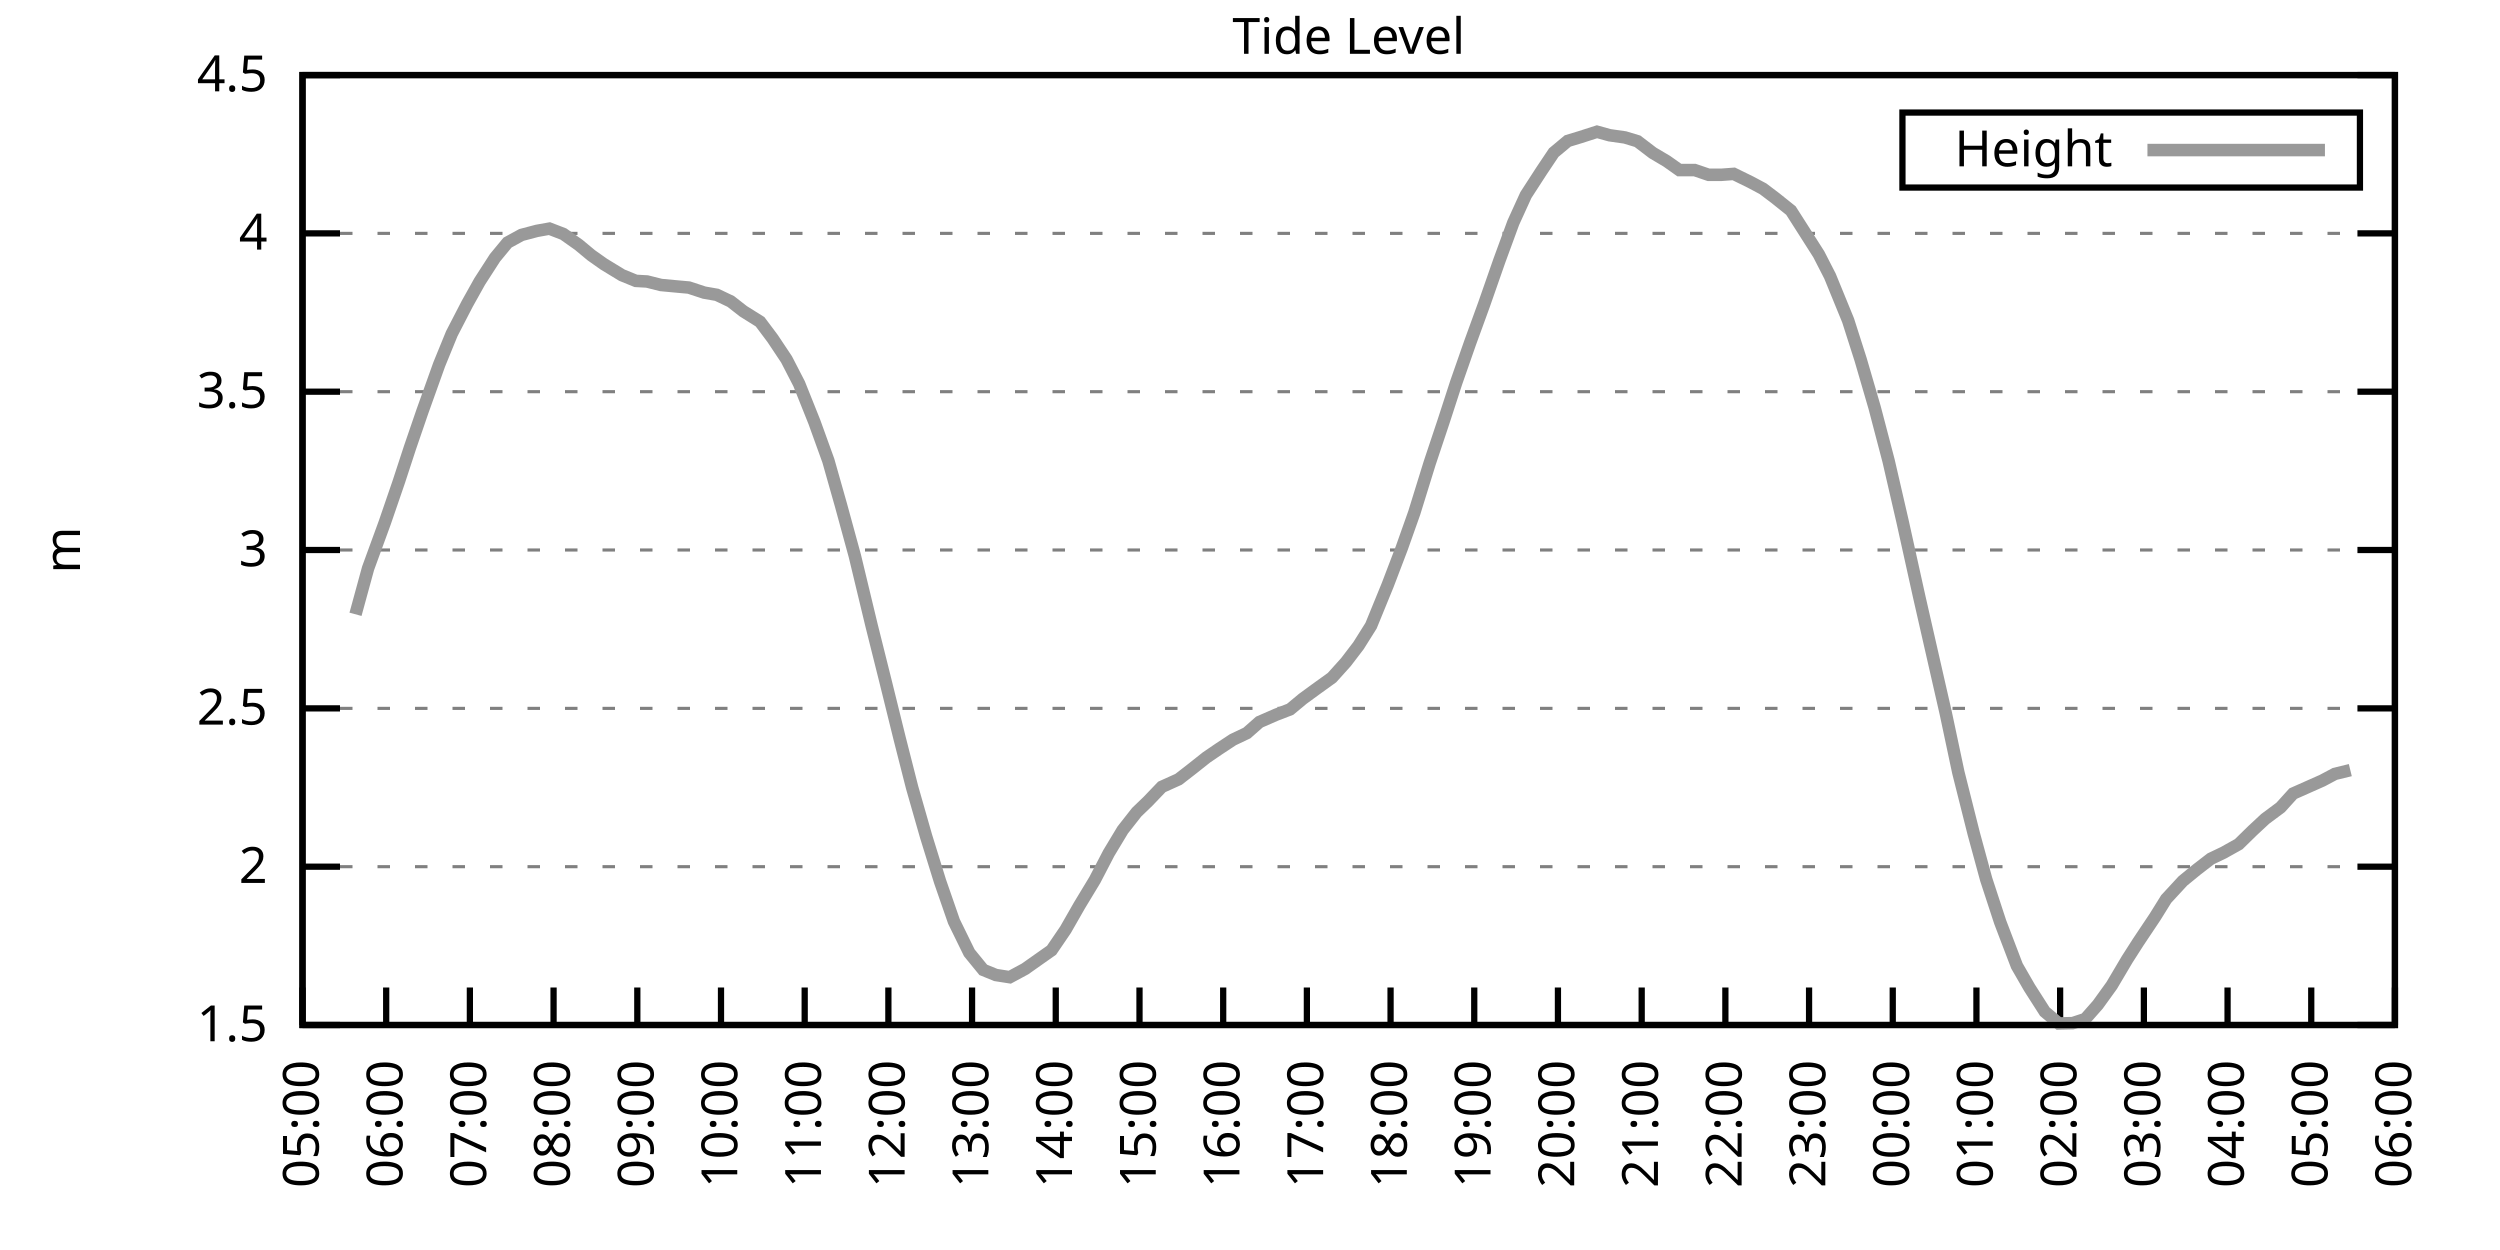
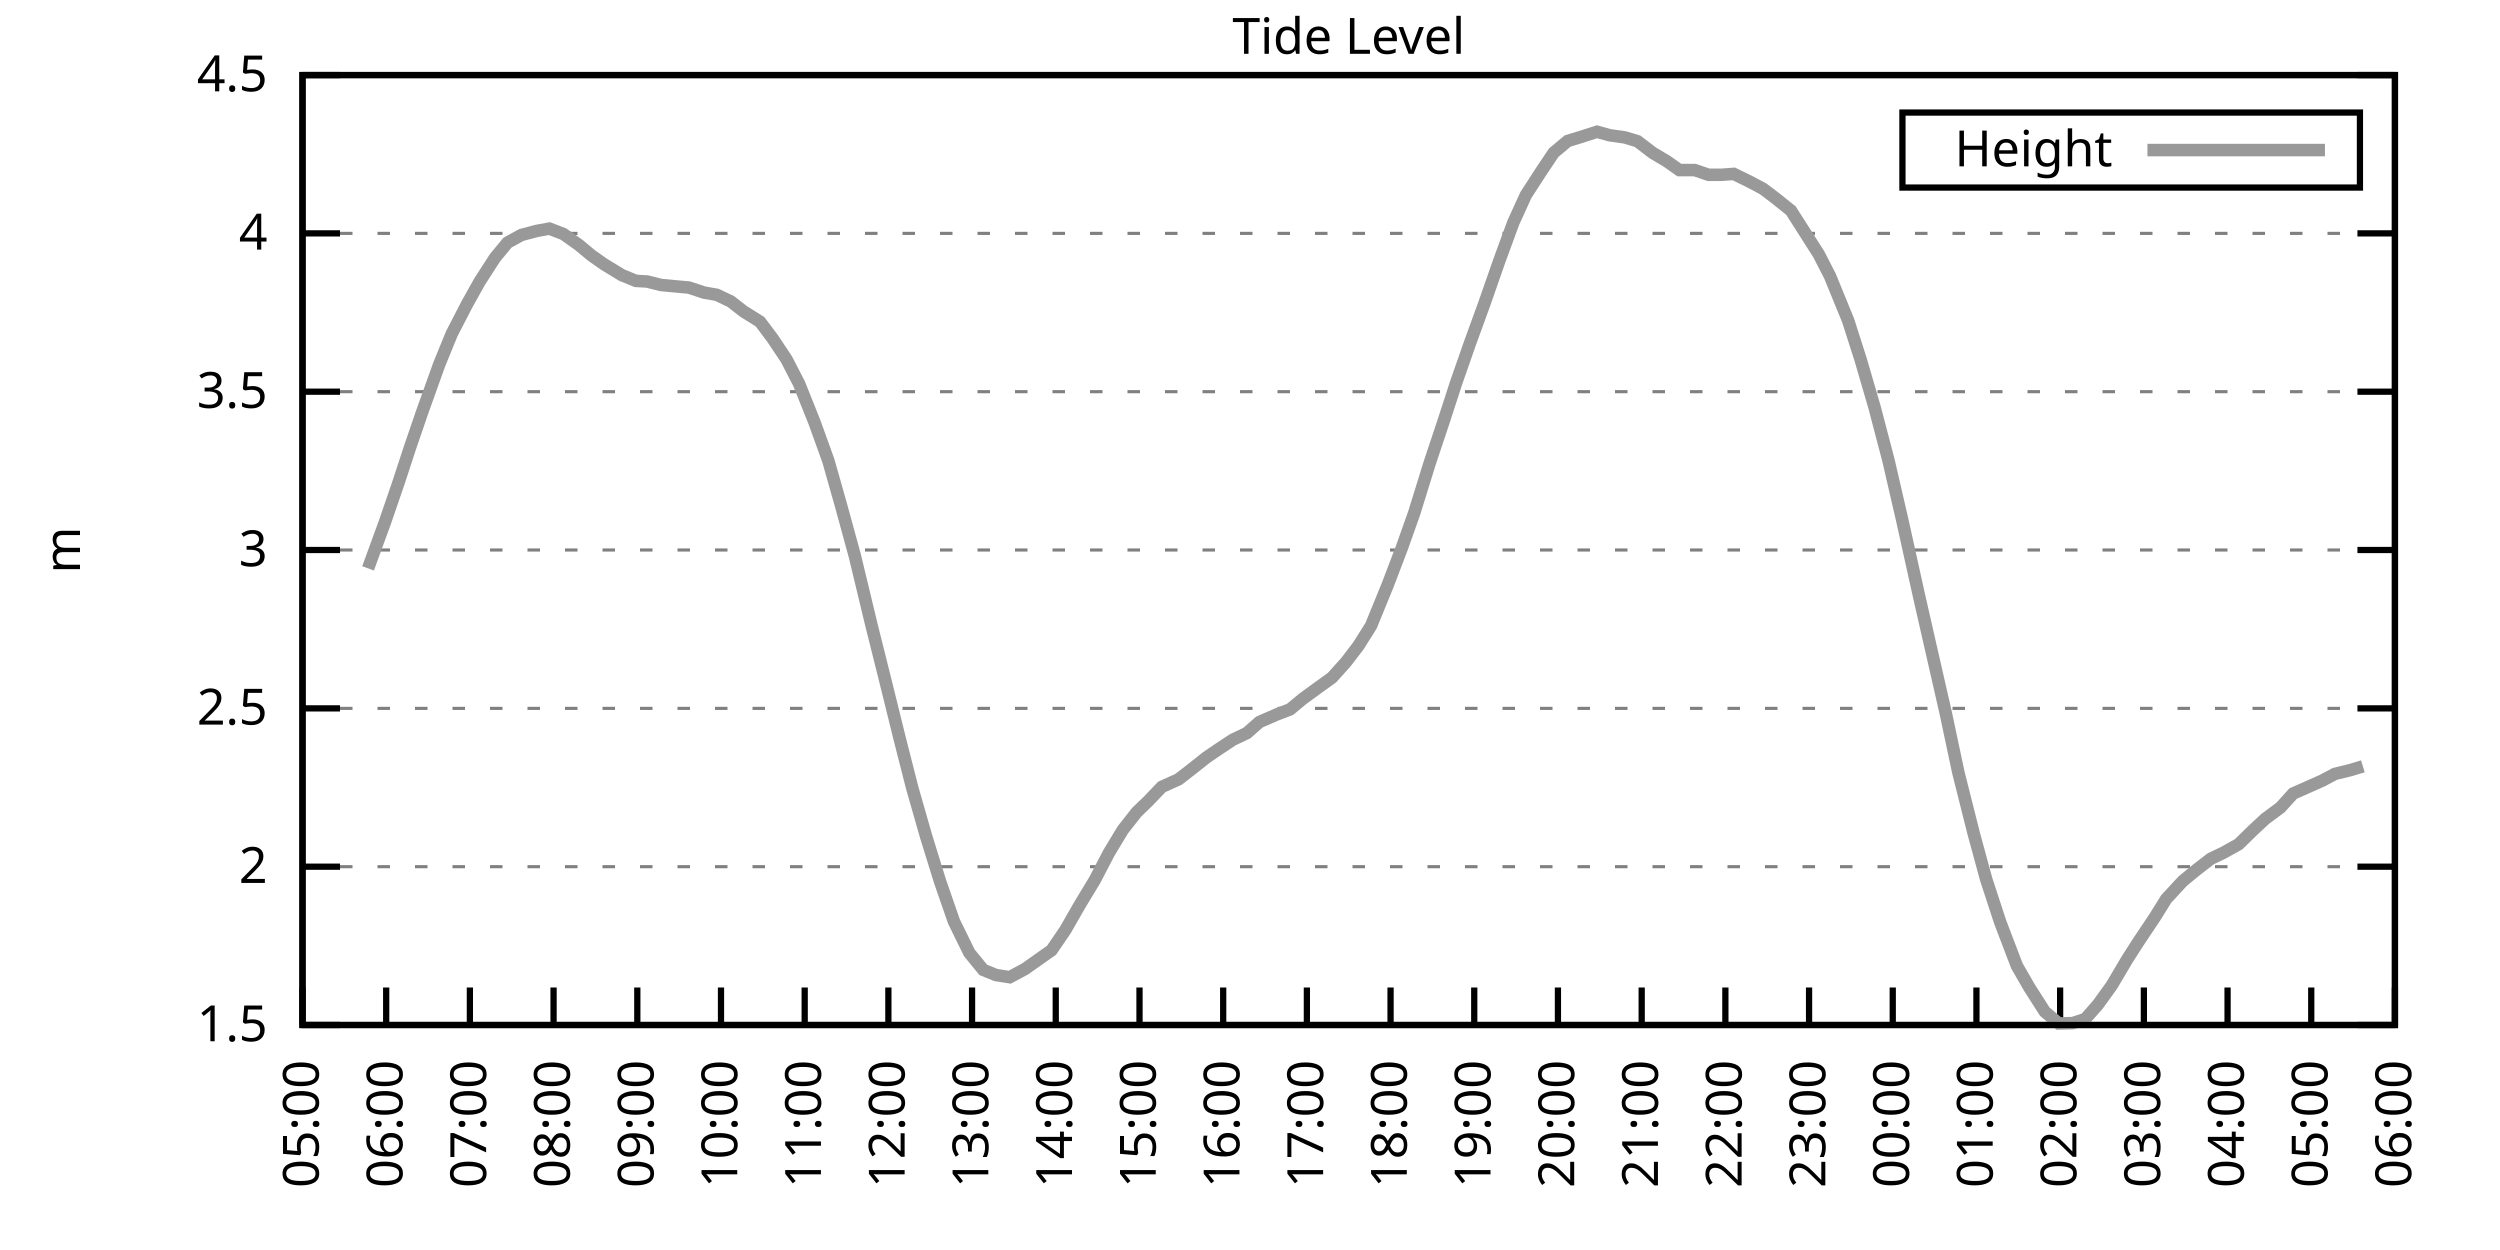
<svg xmlns="http://www.w3.org/2000/svg" xmlns:xlink="http://www.w3.org/1999/xlink" width="400" height="200" viewBox="0 0 400 200">
  <g id="gnuplot_canvas">
    <rect x="0" y="0" width="400" height="200" fill="none" />
    <defs>
      <circle id="gpDot" r="0.5" stroke-width="0.5" stroke="currentColor" />
      <path id="gpPt0" stroke-width="0.333" stroke="currentColor" d="M-1,0 h2 M0,-1 v2" />
      <path id="gpPt1" stroke-width="0.333" stroke="currentColor" d="M-1,-1 L1,1 M1,-1 L-1,1" />
      <path id="gpPt2" stroke-width="0.333" stroke="currentColor" d="M-1,0 L1,0 M0,-1 L0,1 M-1,-1 L1,1 M-1,1 L1,-1" />
      <rect id="gpPt3" stroke-width="0.333" stroke="currentColor" x="-1" y="-1" width="2" height="2" />
      <rect id="gpPt4" stroke-width="0.333" stroke="currentColor" fill="currentColor" x="-1" y="-1" width="2" height="2" />
      <circle id="gpPt5" stroke-width="0.333" stroke="currentColor" cx="0" cy="0" r="1" />
      <use xlink:href="#gpPt5" id="gpPt6" fill="currentColor" stroke="none" />
      <path id="gpPt7" stroke-width="0.333" stroke="currentColor" d="M0,-1.33 L-1.33,0.67 L1.33,0.67 z" />
      <use xlink:href="#gpPt7" id="gpPt8" fill="currentColor" stroke="none" />
      <use xlink:href="#gpPt7" id="gpPt9" stroke="currentColor" transform="rotate(180)" />
      <use xlink:href="#gpPt9" id="gpPt10" fill="currentColor" stroke="none" />
      <use xlink:href="#gpPt3" id="gpPt11" stroke="currentColor" transform="rotate(45)" />
      <use xlink:href="#gpPt11" id="gpPt12" fill="currentColor" stroke="none" />
      <path id="gpPt13" stroke-width="0.333" stroke="currentColor" d="M0,1.330 L1.265,0.411 L0.782,-1.067 L-0.782,-1.076 L-1.265,0.411 z" />
      <use xlink:href="#gpPt13" id="gpPt14" fill="currentColor" stroke="none" />
      <filter id="textbox" filterUnits="objectBoundingBox" x="0" y="0" height="1" width="1">
        <feFlood flood-color="white" flood-opacity="1" result="bgnd" />
        <feComposite in="SourceGraphic" in2="bgnd" operator="atop" />
      </filter>
      <filter id="greybox" filterUnits="objectBoundingBox" x="0" y="0" height="1" width="1">
        <feFlood flood-color="lightgrey" flood-opacity="1" result="grey" />
        <feComposite in="SourceGraphic" in2="grey" operator="atop" />
      </filter>
    </defs>
    <g fill="none" color="white" stroke="currentColor" stroke-width="1.00" stroke-linecap="butt" stroke-linejoin="miter">
</g>
    <g fill="none" color="black" stroke="currentColor" stroke-width="1.00" stroke-linecap="butt" stroke-linejoin="miter">
      <g stroke="none" shape-rendering="crispEdges">
        <polygon fill="rgb(255, 255, 255)" points="48.40,164.00 383.18,164.00 383.18,12.02 48.40,12.02 " />
      </g>
    </g>
    <g fill="none" color="black" stroke="currentColor" stroke-width="1.00" stroke-linecap="butt" stroke-linejoin="miter">
</g>
    <g fill="none" color="black" stroke="black" stroke-width="0.50" stroke-linecap="butt" stroke-linejoin="miter">
</g>
    <g fill="none" color="gray" stroke="currentColor" stroke-width="0.50" stroke-linecap="butt" stroke-linejoin="miter">
      <path stroke="gray" stroke-dasharray="2,4" class="gridline" d="M48.40,164.00 L383.19,164.00  " />
    </g>
    <g fill="none" color="gray" stroke="gray" stroke-width="1.00" stroke-linecap="butt" stroke-linejoin="miter">
</g>
    <g fill="none" color="black" stroke="currentColor" stroke-width="1.00" stroke-linecap="butt" stroke-linejoin="miter">
      <path stroke="black" d="M48.40,164.00 L54.40,164.00 M383.19,164.00 L377.19,164.00  " />
      <g transform="translate(42.80,166.60)" stroke="none" fill="black" font-family="Sans" font-size="8.00" text-anchor="end">
        <text>
          <tspan font-family="Sans"> 1.5</tspan>
        </text>
      </g>
    </g>
    <g fill="none" color="black" stroke="currentColor" stroke-width="1.00" stroke-linecap="butt" stroke-linejoin="miter">
</g>
    <g fill="none" color="black" stroke="black" stroke-width="0.50" stroke-linecap="butt" stroke-linejoin="miter">
</g>
    <g fill="none" color="gray" stroke="currentColor" stroke-width="0.50" stroke-linecap="butt" stroke-linejoin="miter">
      <path stroke="gray" stroke-dasharray="2,4" class="gridline" d="M48.40,138.67 L383.19,138.67  " />
    </g>
    <g fill="none" color="gray" stroke="gray" stroke-width="1.00" stroke-linecap="butt" stroke-linejoin="miter">
</g>
    <g fill="none" color="black" stroke="currentColor" stroke-width="1.00" stroke-linecap="butt" stroke-linejoin="miter">
      <path stroke="black" d="M48.40,138.67 L54.40,138.67 M383.19,138.67 L377.19,138.67  " />
      <g transform="translate(42.80,141.27)" stroke="none" fill="black" font-family="Sans" font-size="8.00" text-anchor="end">
        <text>
          <tspan font-family="Sans"> 2</tspan>
        </text>
      </g>
    </g>
    <g fill="none" color="black" stroke="currentColor" stroke-width="1.00" stroke-linecap="butt" stroke-linejoin="miter">
</g>
    <g fill="none" color="black" stroke="black" stroke-width="0.50" stroke-linecap="butt" stroke-linejoin="miter">
</g>
    <g fill="none" color="gray" stroke="currentColor" stroke-width="0.50" stroke-linecap="butt" stroke-linejoin="miter">
      <path stroke="gray" stroke-dasharray="2,4" class="gridline" d="M48.40,113.34 L383.19,113.34  " />
    </g>
    <g fill="none" color="gray" stroke="gray" stroke-width="1.00" stroke-linecap="butt" stroke-linejoin="miter">
</g>
    <g fill="none" color="black" stroke="currentColor" stroke-width="1.00" stroke-linecap="butt" stroke-linejoin="miter">
      <path stroke="black" d="M48.40,113.34 L54.40,113.34 M383.19,113.34 L377.19,113.34  " />
      <g transform="translate(42.80,115.94)" stroke="none" fill="black" font-family="Sans" font-size="8.00" text-anchor="end">
        <text>
          <tspan font-family="Sans"> 2.5</tspan>
        </text>
      </g>
    </g>
    <g fill="none" color="black" stroke="currentColor" stroke-width="1.00" stroke-linecap="butt" stroke-linejoin="miter">
</g>
    <g fill="none" color="black" stroke="black" stroke-width="0.50" stroke-linecap="butt" stroke-linejoin="miter">
</g>
    <g fill="none" color="gray" stroke="currentColor" stroke-width="0.50" stroke-linecap="butt" stroke-linejoin="miter">
      <path stroke="gray" stroke-dasharray="2,4" class="gridline" d="M48.40,88.00 L383.19,88.00  " />
    </g>
    <g fill="none" color="gray" stroke="gray" stroke-width="1.00" stroke-linecap="butt" stroke-linejoin="miter">
</g>
    <g fill="none" color="black" stroke="currentColor" stroke-width="1.00" stroke-linecap="butt" stroke-linejoin="miter">
      <path stroke="black" d="M48.40,88.00 L54.40,88.00 M383.19,88.00 L377.19,88.00  " />
      <g transform="translate(42.80,90.60)" stroke="none" fill="black" font-family="Sans" font-size="8.00" text-anchor="end">
        <text>
          <tspan font-family="Sans"> 3</tspan>
        </text>
      </g>
    </g>
    <g fill="none" color="black" stroke="currentColor" stroke-width="1.00" stroke-linecap="butt" stroke-linejoin="miter">
</g>
    <g fill="none" color="black" stroke="black" stroke-width="0.50" stroke-linecap="butt" stroke-linejoin="miter">
</g>
    <g fill="none" color="gray" stroke="currentColor" stroke-width="0.50" stroke-linecap="butt" stroke-linejoin="miter">
      <path stroke="gray" stroke-dasharray="2,4" class="gridline" d="M48.40,62.67 L383.19,62.67  " />
    </g>
    <g fill="none" color="gray" stroke="gray" stroke-width="1.00" stroke-linecap="butt" stroke-linejoin="miter">
</g>
    <g fill="none" color="black" stroke="currentColor" stroke-width="1.00" stroke-linecap="butt" stroke-linejoin="miter">
      <path stroke="black" d="M48.40,62.67 L54.40,62.67 M383.19,62.67 L377.19,62.67  " />
      <g transform="translate(42.80,65.27)" stroke="none" fill="black" font-family="Sans" font-size="8.00" text-anchor="end">
        <text>
          <tspan font-family="Sans"> 3.5</tspan>
        </text>
      </g>
    </g>
    <g fill="none" color="black" stroke="currentColor" stroke-width="1.00" stroke-linecap="butt" stroke-linejoin="miter">
</g>
    <g fill="none" color="black" stroke="black" stroke-width="0.50" stroke-linecap="butt" stroke-linejoin="miter">
</g>
    <g fill="none" color="gray" stroke="currentColor" stroke-width="0.50" stroke-linecap="butt" stroke-linejoin="miter">
      <path stroke="gray" stroke-dasharray="2,4" class="gridline" d="M48.40,37.34 L383.19,37.34  " />
    </g>
    <g fill="none" color="gray" stroke="gray" stroke-width="1.00" stroke-linecap="butt" stroke-linejoin="miter">
</g>
    <g fill="none" color="black" stroke="currentColor" stroke-width="1.00" stroke-linecap="butt" stroke-linejoin="miter">
      <path stroke="black" d="M48.40,37.34 L54.40,37.34 M383.19,37.34 L377.19,37.34  " />
      <g transform="translate(42.80,39.94)" stroke="none" fill="black" font-family="Sans" font-size="8.00" text-anchor="end">
        <text>
          <tspan font-family="Sans"> 4</tspan>
        </text>
      </g>
    </g>
    <g fill="none" color="black" stroke="currentColor" stroke-width="1.00" stroke-linecap="butt" stroke-linejoin="miter">
</g>
    <g fill="none" color="black" stroke="black" stroke-width="0.50" stroke-linecap="butt" stroke-linejoin="miter">
</g>
    <g fill="none" color="gray" stroke="currentColor" stroke-width="0.50" stroke-linecap="butt" stroke-linejoin="miter">
      <path stroke="gray" stroke-dasharray="2,4" class="gridline" d="M48.40,12.01 L383.19,12.01  " />
    </g>
    <g fill="none" color="gray" stroke="gray" stroke-width="1.00" stroke-linecap="butt" stroke-linejoin="miter">
</g>
    <g fill="none" color="black" stroke="currentColor" stroke-width="1.00" stroke-linecap="butt" stroke-linejoin="miter">
      <path stroke="black" d="M48.40,12.01 L54.40,12.01 M383.19,12.01 L377.19,12.01  " />
      <g transform="translate(42.80,14.61)" stroke="none" fill="black" font-family="Sans" font-size="8.00" text-anchor="end">
        <text>
          <tspan font-family="Sans"> 4.5</tspan>
        </text>
      </g>
    </g>
    <g fill="none" color="black" stroke="currentColor" stroke-width="1.00" stroke-linecap="butt" stroke-linejoin="miter">
      <path stroke="black" d="M48.40,164.00 L48.40,158.00  " />
      <g transform="translate(51.00,169.60) rotate(270.00)" stroke="none" fill="black" font-family="Sans" font-size="8.00" text-anchor="end">
        <text>
          <tspan font-family="Sans">05:00</tspan>
        </text>
      </g>
    </g>
    <g fill="none" color="black" stroke="currentColor" stroke-width="1.00" stroke-linecap="butt" stroke-linejoin="miter">
      <path stroke="black" d="M61.79,164.00 L61.79,158.00  " />
      <g transform="translate(64.39,169.60) rotate(270.00)" stroke="none" fill="black" font-family="Sans" font-size="8.00" text-anchor="end">
        <text>
          <tspan font-family="Sans">06:00</tspan>
        </text>
      </g>
    </g>
    <g fill="none" color="black" stroke="currentColor" stroke-width="1.00" stroke-linecap="butt" stroke-linejoin="miter">
      <path stroke="black" d="M75.18,164.00 L75.18,158.00  " />
      <g transform="translate(77.78,169.60) rotate(270.00)" stroke="none" fill="black" font-family="Sans" font-size="8.00" text-anchor="end">
        <text>
          <tspan font-family="Sans">07:00</tspan>
        </text>
      </g>
    </g>
    <g fill="none" color="black" stroke="currentColor" stroke-width="1.00" stroke-linecap="butt" stroke-linejoin="miter">
      <path stroke="black" d="M88.57,164.00 L88.57,158.00  " />
      <g transform="translate(91.17,169.60) rotate(270.00)" stroke="none" fill="black" font-family="Sans" font-size="8.00" text-anchor="end">
        <text>
          <tspan font-family="Sans">08:00</tspan>
        </text>
      </g>
    </g>
    <g fill="none" color="black" stroke="currentColor" stroke-width="1.00" stroke-linecap="butt" stroke-linejoin="miter">
      <path stroke="black" d="M101.97,164.00 L101.97,158.00  " />
      <g transform="translate(104.57,169.60) rotate(270.00)" stroke="none" fill="black" font-family="Sans" font-size="8.00" text-anchor="end">
        <text>
          <tspan font-family="Sans">09:00</tspan>
        </text>
      </g>
    </g>
    <g fill="none" color="black" stroke="currentColor" stroke-width="1.00" stroke-linecap="butt" stroke-linejoin="miter">
      <path stroke="black" d="M115.36,164.00 L115.36,158.00  " />
      <g transform="translate(117.96,169.60) rotate(270.00)" stroke="none" fill="black" font-family="Sans" font-size="8.00" text-anchor="end">
        <text>
          <tspan font-family="Sans">10:00</tspan>
        </text>
      </g>
    </g>
    <g fill="none" color="black" stroke="currentColor" stroke-width="1.00" stroke-linecap="butt" stroke-linejoin="miter">
      <path stroke="black" d="M128.75,164.00 L128.75,158.00  " />
      <g transform="translate(131.35,169.60) rotate(270.00)" stroke="none" fill="black" font-family="Sans" font-size="8.00" text-anchor="end">
        <text>
          <tspan font-family="Sans">11:00</tspan>
        </text>
      </g>
    </g>
    <g fill="none" color="black" stroke="currentColor" stroke-width="1.00" stroke-linecap="butt" stroke-linejoin="miter">
      <path stroke="black" d="M142.14,164.00 L142.14,158.00  " />
      <g transform="translate(144.74,169.60) rotate(270.00)" stroke="none" fill="black" font-family="Sans" font-size="8.00" text-anchor="end">
        <text>
          <tspan font-family="Sans">12:00</tspan>
        </text>
      </g>
    </g>
    <g fill="none" color="black" stroke="currentColor" stroke-width="1.00" stroke-linecap="butt" stroke-linejoin="miter">
      <path stroke="black" d="M155.53,164.00 L155.53,158.00  " />
      <g transform="translate(158.13,169.60) rotate(270.00)" stroke="none" fill="black" font-family="Sans" font-size="8.00" text-anchor="end">
        <text>
          <tspan font-family="Sans">13:00</tspan>
        </text>
      </g>
    </g>
    <g fill="none" color="black" stroke="currentColor" stroke-width="1.00" stroke-linecap="butt" stroke-linejoin="miter">
      <path stroke="black" d="M168.92,164.00 L168.92,158.00  " />
      <g transform="translate(171.52,169.60) rotate(270.00)" stroke="none" fill="black" font-family="Sans" font-size="8.00" text-anchor="end">
        <text>
          <tspan font-family="Sans">14:00</tspan>
        </text>
      </g>
    </g>
    <g fill="none" color="black" stroke="currentColor" stroke-width="1.00" stroke-linecap="butt" stroke-linejoin="miter">
      <path stroke="black" d="M182.32,164.00 L182.32,158.00  " />
      <g transform="translate(184.92,169.60) rotate(270.00)" stroke="none" fill="black" font-family="Sans" font-size="8.00" text-anchor="end">
        <text>
          <tspan font-family="Sans">15:00</tspan>
        </text>
      </g>
    </g>
    <g fill="none" color="black" stroke="currentColor" stroke-width="1.00" stroke-linecap="butt" stroke-linejoin="miter">
      <path stroke="black" d="M195.71,164.00 L195.71,158.00  " />
      <g transform="translate(198.31,169.60) rotate(270.00)" stroke="none" fill="black" font-family="Sans" font-size="8.00" text-anchor="end">
        <text>
          <tspan font-family="Sans">16:00</tspan>
        </text>
      </g>
    </g>
    <g fill="none" color="black" stroke="currentColor" stroke-width="1.00" stroke-linecap="butt" stroke-linejoin="miter">
      <path stroke="black" d="M209.10,164.00 L209.10,158.00  " />
      <g transform="translate(211.70,169.60) rotate(270.00)" stroke="none" fill="black" font-family="Sans" font-size="8.00" text-anchor="end">
        <text>
          <tspan font-family="Sans">17:00</tspan>
        </text>
      </g>
    </g>
    <g fill="none" color="black" stroke="currentColor" stroke-width="1.00" stroke-linecap="butt" stroke-linejoin="miter">
      <path stroke="black" d="M222.49,164.00 L222.49,158.00  " />
      <g transform="translate(225.09,169.60) rotate(270.00)" stroke="none" fill="black" font-family="Sans" font-size="8.00" text-anchor="end">
        <text>
          <tspan font-family="Sans">18:00</tspan>
        </text>
      </g>
    </g>
    <g fill="none" color="black" stroke="currentColor" stroke-width="1.00" stroke-linecap="butt" stroke-linejoin="miter">
      <path stroke="black" d="M235.88,164.00 L235.88,158.00  " />
      <g transform="translate(238.48,169.60) rotate(270.00)" stroke="none" fill="black" font-family="Sans" font-size="8.00" text-anchor="end">
        <text>
          <tspan font-family="Sans">19:00</tspan>
        </text>
      </g>
    </g>
    <g fill="none" color="black" stroke="currentColor" stroke-width="1.00" stroke-linecap="butt" stroke-linejoin="miter">
      <path stroke="black" d="M249.27,164.00 L249.27,158.00  " />
      <g transform="translate(251.87,169.60) rotate(270.00)" stroke="none" fill="black" font-family="Sans" font-size="8.00" text-anchor="end">
        <text>
          <tspan font-family="Sans">20:00</tspan>
        </text>
      </g>
    </g>
    <g fill="none" color="black" stroke="currentColor" stroke-width="1.00" stroke-linecap="butt" stroke-linejoin="miter">
      <path stroke="black" d="M262.67,164.00 L262.67,158.00  " />
      <g transform="translate(265.27,169.60) rotate(270.00)" stroke="none" fill="black" font-family="Sans" font-size="8.00" text-anchor="end">
        <text>
          <tspan font-family="Sans">21:00</tspan>
        </text>
      </g>
    </g>
    <g fill="none" color="black" stroke="currentColor" stroke-width="1.00" stroke-linecap="butt" stroke-linejoin="miter">
      <path stroke="black" d="M276.06,164.00 L276.06,158.00  " />
      <g transform="translate(278.66,169.60) rotate(270.00)" stroke="none" fill="black" font-family="Sans" font-size="8.00" text-anchor="end">
        <text>
          <tspan font-family="Sans">22:00</tspan>
        </text>
      </g>
    </g>
    <g fill="none" color="black" stroke="currentColor" stroke-width="1.00" stroke-linecap="butt" stroke-linejoin="miter">
      <path stroke="black" d="M289.45,164.00 L289.45,158.00  " />
      <g transform="translate(292.05,169.60) rotate(270.00)" stroke="none" fill="black" font-family="Sans" font-size="8.00" text-anchor="end">
        <text>
          <tspan font-family="Sans">23:00</tspan>
        </text>
      </g>
    </g>
    <g fill="none" color="black" stroke="currentColor" stroke-width="1.00" stroke-linecap="butt" stroke-linejoin="miter">
      <path stroke="black" d="M302.84,164.00 L302.84,158.00  " />
      <g transform="translate(305.44,169.60) rotate(270.00)" stroke="none" fill="black" font-family="Sans" font-size="8.00" text-anchor="end">
        <text>
          <tspan font-family="Sans">00:00</tspan>
        </text>
      </g>
    </g>
    <g fill="none" color="black" stroke="currentColor" stroke-width="1.00" stroke-linecap="butt" stroke-linejoin="miter">
      <path stroke="black" d="M316.23,164.00 L316.23,158.00  " />
      <g transform="translate(318.83,169.60) rotate(270.00)" stroke="none" fill="black" font-family="Sans" font-size="8.00" text-anchor="end">
        <text>
          <tspan font-family="Sans">01:00</tspan>
        </text>
      </g>
    </g>
    <g fill="none" color="black" stroke="currentColor" stroke-width="1.00" stroke-linecap="butt" stroke-linejoin="miter">
      <path stroke="black" d="M329.62,164.00 L329.62,158.00  " />
      <g transform="translate(332.22,169.60) rotate(270.00)" stroke="none" fill="black" font-family="Sans" font-size="8.00" text-anchor="end">
        <text>
          <tspan font-family="Sans">02:00</tspan>
        </text>
      </g>
    </g>
    <g fill="none" color="black" stroke="currentColor" stroke-width="1.00" stroke-linecap="butt" stroke-linejoin="miter">
      <path stroke="black" d="M343.02,164.00 L343.02,158.00  " />
      <g transform="translate(345.62,169.60) rotate(270.00)" stroke="none" fill="black" font-family="Sans" font-size="8.00" text-anchor="end">
        <text>
          <tspan font-family="Sans">03:00</tspan>
        </text>
      </g>
    </g>
    <g fill="none" color="black" stroke="currentColor" stroke-width="1.00" stroke-linecap="butt" stroke-linejoin="miter">
      <path stroke="black" d="M356.41,164.00 L356.41,158.00  " />
      <g transform="translate(359.01,169.60) rotate(270.00)" stroke="none" fill="black" font-family="Sans" font-size="8.00" text-anchor="end">
        <text>
          <tspan font-family="Sans">04:00</tspan>
        </text>
      </g>
    </g>
    <g fill="none" color="black" stroke="currentColor" stroke-width="1.00" stroke-linecap="butt" stroke-linejoin="miter">
      <path stroke="black" d="M369.80,164.00 L369.80,158.00  " />
      <g transform="translate(372.40,169.60) rotate(270.00)" stroke="none" fill="black" font-family="Sans" font-size="8.00" text-anchor="end">
        <text>
          <tspan font-family="Sans">05:00</tspan>
        </text>
      </g>
    </g>
    <g fill="none" color="black" stroke="currentColor" stroke-width="1.00" stroke-linecap="butt" stroke-linejoin="miter">
      <path stroke="black" d="M383.19,164.00 L383.19,158.00  " />
      <g transform="translate(385.79,169.60) rotate(270.00)" stroke="none" fill="black" font-family="Sans" font-size="8.00" text-anchor="end">
        <text>
          <tspan font-family="Sans">06:00</tspan>
        </text>
      </g>
    </g>
    <g fill="none" color="black" stroke="currentColor" stroke-width="1.00" stroke-linecap="butt" stroke-linejoin="miter">
</g>
    <g fill="none" color="black" stroke="currentColor" stroke-width="1.00" stroke-linecap="butt" stroke-linejoin="miter">
      <path stroke="black" d="M48.40,12.01 L48.40,164.00 L383.19,164.00 L383.19,12.01 L48.40,12.01 Z  " />
    </g>
    <g fill="none" color="black" stroke="currentColor" stroke-width="1.00" stroke-linecap="butt" stroke-linejoin="miter">
</g>
    <g fill="none" color="black" stroke="currentColor" stroke-width="1.00" stroke-linecap="butt" stroke-linejoin="miter">
      <path stroke="black" d="M304.39,30.01 L304.39,18.01 L377.59,18.01 L377.59,30.01 L304.39,30.01 Z  " />
    </g>
    <g id="Tide_level_plot_1">
      <g fill="none" color="white" stroke="black" stroke-width="2.00" stroke-linecap="butt" stroke-linejoin="miter">
</g>
      <g fill="none" color="black" stroke="currentColor" stroke-width="2.00" stroke-linecap="butt" stroke-linejoin="miter">
        <g transform="translate(337.99,26.61)" stroke="none" fill="black" font-family="Sans" font-size="8.00" text-anchor="end">
          <text>
            <tspan font-family="Sans">Height</tspan>
          </text>
        </g>
      </g>
      <g fill="none" color="black" stroke="currentColor" stroke-width="2.00" stroke-linecap="butt" stroke-linejoin="miter">
-         <path stroke="rgb(153, 153, 153)" d="M343.59,24.01 L371.99,24.01 M56.88,98.29 L58.89,90.94 L61.57,83.60 L63.80,77.11 L65.59,71.64 L67.59,65.81   L70.27,58.32 L72.28,53.40 L74.74,48.64 L76.75,45.04 L79.20,41.24 L81.21,38.81 L83.44,37.59 L85.90,36.94   L87.91,36.58 L90.14,37.44 L92.59,39.17 L94.60,40.84 L96.61,42.26 L99.51,44.03 L101.74,44.94 L103.53,45.04   L105.76,45.60 L108.44,45.85 L110.22,46.01 L112.68,46.82 L114.69,47.17 L116.92,48.23 L118.93,49.80 L121.61,51.48   L123.62,54.16 L125.85,57.51 L127.86,61.41 L130.31,67.54 L132.54,73.72 L134.55,80.81 L136.78,88.97 L139.46,100.11   L141.69,109.03 L143.93,118.10 L145.94,126.00 L148.17,133.80 L150.40,141.00 L152.63,147.43 L155.09,152.45 L157.32,155.18   L159.33,156.00 L161.56,156.35 L164.01,155.03 L166.02,153.61 L168.25,152.04 L170.49,148.75 L172.72,144.85 L175.17,140.80   L177.41,136.49 L179.64,132.79 L181.87,129.95 L183.66,128.23 L185.89,125.90 L188.57,124.69 L190.80,122.96 L193.03,121.19   L195.04,119.82 L197.27,118.35 L199.50,117.29 L201.51,115.52 L204.19,114.35 L206.42,113.49 L208.43,111.82 L210.44,110.35   L213.12,108.42 L215.35,105.94 L217.36,103.31 L219.37,100.11 L222.04,93.58 L224.28,87.70 L226.29,82.03 L228.74,74.12   L230.97,67.44 L232.98,61.25 L235.21,54.87 L237.44,48.74 L239.90,41.70 L242.13,35.62 L244.14,31.21 L246.60,27.41   L248.60,24.42 L250.84,22.55 L252.85,21.94 L255.52,21.08 L257.53,21.64 L259.99,21.99 L262.00,22.60 L264.45,24.47   L266.68,25.79 L268.69,27.21 L271.15,27.21 L273.38,27.97 L275.39,27.97 L277.40,27.82 L280.07,29.13 L282.08,30.20   L284.09,31.72 L286.55,33.69 L288.56,36.84 L291.01,40.69 L292.80,44.18 L295.70,51.27 L297.71,57.56 L299.94,65.21   L302.17,73.72 L304.40,83.39 L307.08,95.50 L308.87,103.36 L311.32,114.10 L313.33,123.57 L315.79,133.35 L317.79,140.69   L320.03,147.53 L322.70,154.53 L324.71,158.02 L327.17,161.87 L329.40,163.75 L331.63,163.70 L333.64,163.04 L335.65,160.76   L337.88,157.67 L340.34,153.51 L342.12,150.73 L344.80,146.72 L346.59,143.84 L349.26,140.95 L351.50,139.12 L353.73,137.40   L355.74,136.44 L358.19,135.07 L360.42,132.89 L362.43,131.02 L364.89,129.19 L366.90,126.97 L371.58,124.89 L373.59,123.82   L376.05,123.22  " />
+         <path stroke="rgb(153, 153, 153)" d="M343.59,24.01 L371.99,24.01 M58.89,90.94 L61.57,83.60 L63.80,77.11 L65.59,71.64 L67.59,65.81 L70.27,58.32   L72.28,53.40 L74.74,48.64 L76.75,45.04 L79.20,41.24 L81.21,38.81 L83.44,37.59 L85.90,36.94 L87.91,36.58   L90.14,37.44 L92.59,39.17 L94.60,40.84 L96.61,42.26 L99.51,44.03 L101.74,44.94 L103.53,45.04 L105.76,45.60   L108.44,45.85 L110.22,46.01 L112.68,46.82 L114.69,47.17 L116.92,48.23 L118.93,49.80 L121.61,51.48 L123.62,54.16   L125.85,57.51 L127.86,61.41 L130.31,67.54 L132.54,73.72 L134.55,80.81 L136.78,88.97 L139.46,100.11 L141.69,109.03   L143.93,118.10 L145.94,126.00 L148.17,133.80 L150.40,141.00 L152.63,147.43 L155.09,152.45 L157.32,155.18 L159.33,156.00   L161.56,156.35 L164.01,155.03 L166.02,153.61 L168.25,152.04 L170.49,148.75 L172.72,144.85 L175.17,140.80 L177.41,136.49   L179.64,132.79 L181.87,129.95 L183.66,128.23 L185.89,125.90 L188.57,124.69 L190.80,122.96 L193.03,121.19 L195.04,119.82   L197.27,118.35 L199.50,117.29 L201.51,115.52 L204.19,114.35 L206.42,113.49 L208.43,111.82 L210.44,110.35 L213.12,108.42   L215.35,105.94 L217.36,103.31 L219.37,100.11 L222.04,93.58 L224.28,87.70 L226.29,82.03 L228.74,74.12 L230.97,67.44   L232.98,61.25 L235.21,54.87 L237.44,48.74 L239.90,41.70 L242.13,35.62 L244.14,31.21 L246.60,27.41 L248.60,24.42   L250.84,22.55 L252.85,21.94 L255.52,21.08 L257.53,21.64 L259.99,21.99 L262.00,22.60 L264.45,24.47 L266.68,25.79   L268.69,27.21 L271.15,27.21 L273.38,27.97 L275.39,27.97 L277.40,27.82 L280.07,29.13 L282.08,30.20 L284.09,31.72   L286.55,33.69 L288.56,36.84 L291.01,40.69 L292.80,44.18 L295.70,51.27 L297.71,57.56 L299.94,65.21 L302.17,73.72   L304.40,83.39 L307.08,95.50 L308.87,103.36 L311.32,114.10 L313.33,123.57 L315.79,133.35 L317.79,140.69 L320.03,147.53   L322.70,154.53 L324.71,158.02 L327.17,161.87 L329.40,163.75 L331.63,163.70 L333.64,163.04 L335.65,160.76 L337.88,157.67   L340.34,153.51 L342.12,150.73 L344.80,146.72 L346.59,143.84 L349.26,140.95 L351.50,139.12 L353.73,137.40 L355.74,136.44   L358.19,135.07 L360.42,132.89 L362.43,131.02 L364.89,129.19 L366.90,126.97 L371.58,124.89 L373.59,123.82 L376.05,123.22   L378.06,122.61  " />
      </g>
    </g>
    <g fill="none" color="black" stroke="currentColor" stroke-width="2.00" stroke-linecap="butt" stroke-linejoin="miter">
</g>
    <g fill="none" color="black" stroke="black" stroke-width="1.00" stroke-linecap="butt" stroke-linejoin="miter">
</g>
    <g fill="none" color="black" stroke="currentColor" stroke-width="1.00" stroke-linecap="butt" stroke-linejoin="miter">
      <path stroke="black" d="M48.40,12.01 L48.40,164.00 L383.19,164.00 L383.19,12.01 L48.40,12.01 Z  " />
      <g transform="translate(12.80,88.01) rotate(270.00)" stroke="none" fill="black" font-family="Sans" font-size="8.00" text-anchor="middle">
        <text>
          <tspan font-family="Sans">m</tspan>
        </text>
      </g>
    </g>
    <g fill="none" color="black" stroke="currentColor" stroke-width="1.00" stroke-linecap="butt" stroke-linejoin="miter">
</g>
    <g fill="none" color="black" stroke="currentColor" stroke-width="1.00" stroke-linecap="butt" stroke-linejoin="miter">
      <g transform="translate(215.79,8.61)" stroke="none" fill="black" font-family="Sans" font-size="8.00" text-anchor="middle">
        <text>
          <tspan font-family="Sans">Tide Level</tspan>
        </text>
      </g>
    </g>
    <g fill="none" color="black" stroke="currentColor" stroke-width="1.00" stroke-linecap="butt" stroke-linejoin="miter">
</g>
  </g>
</svg>
